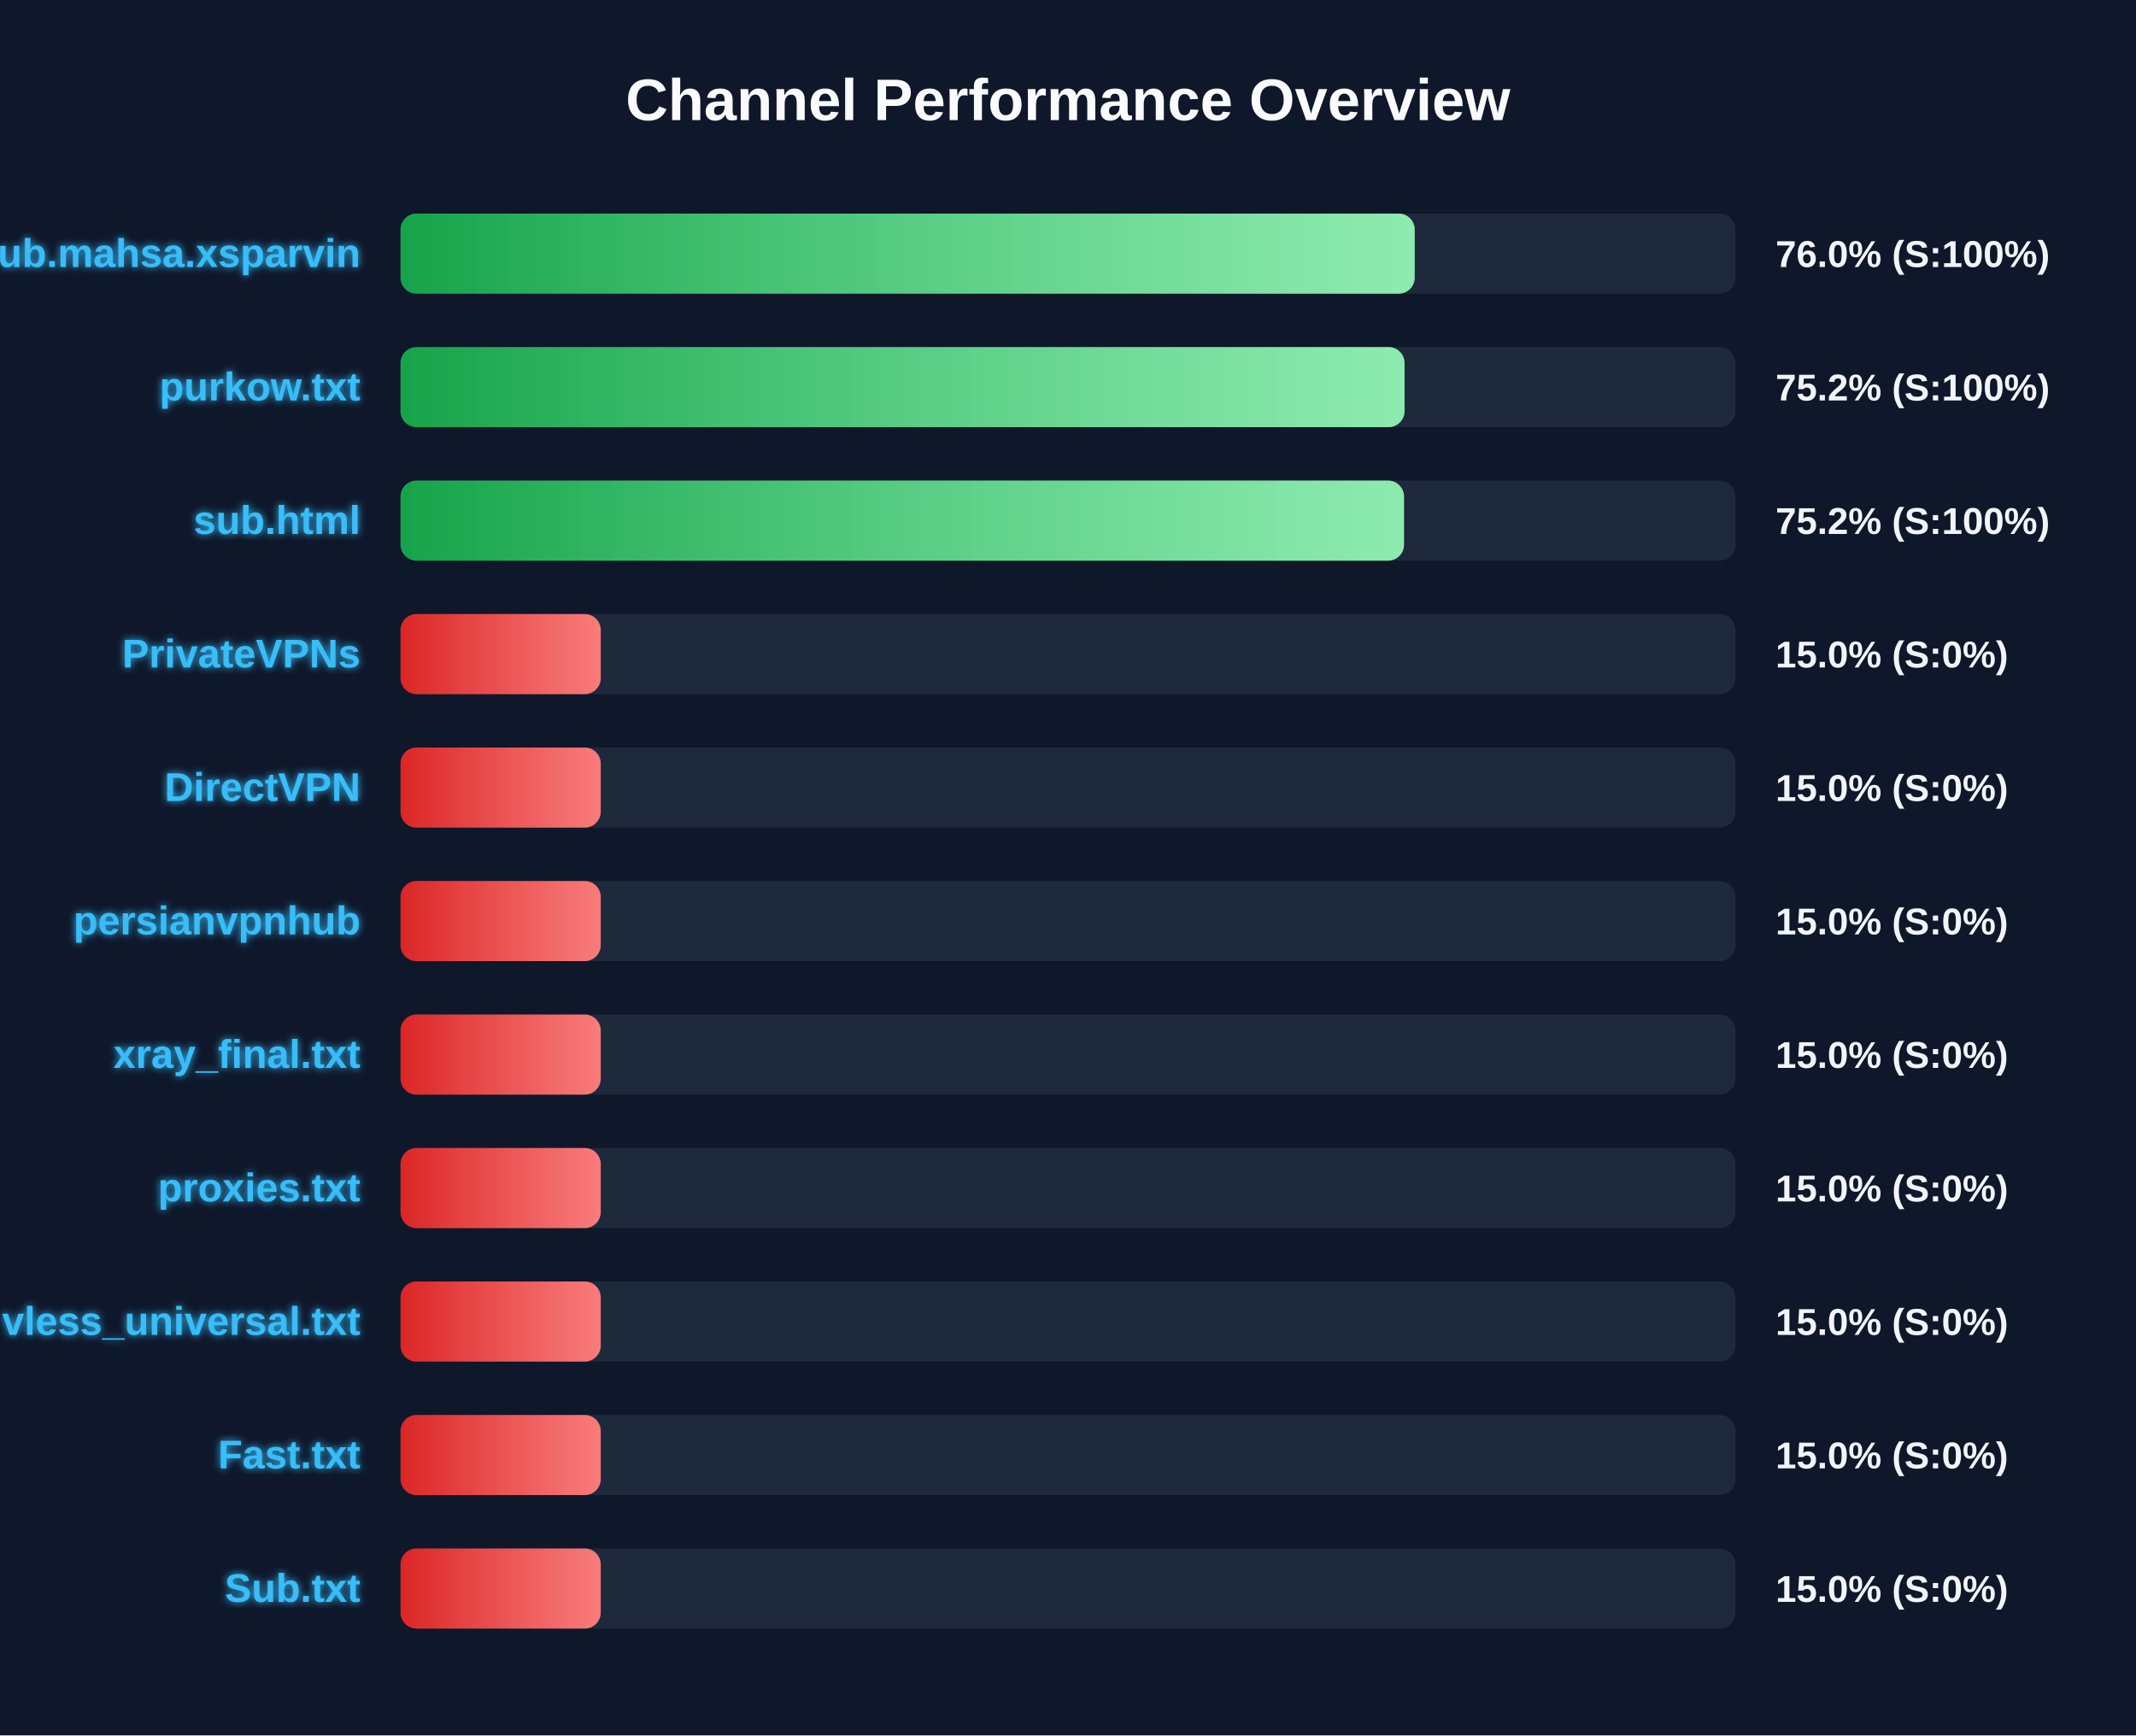
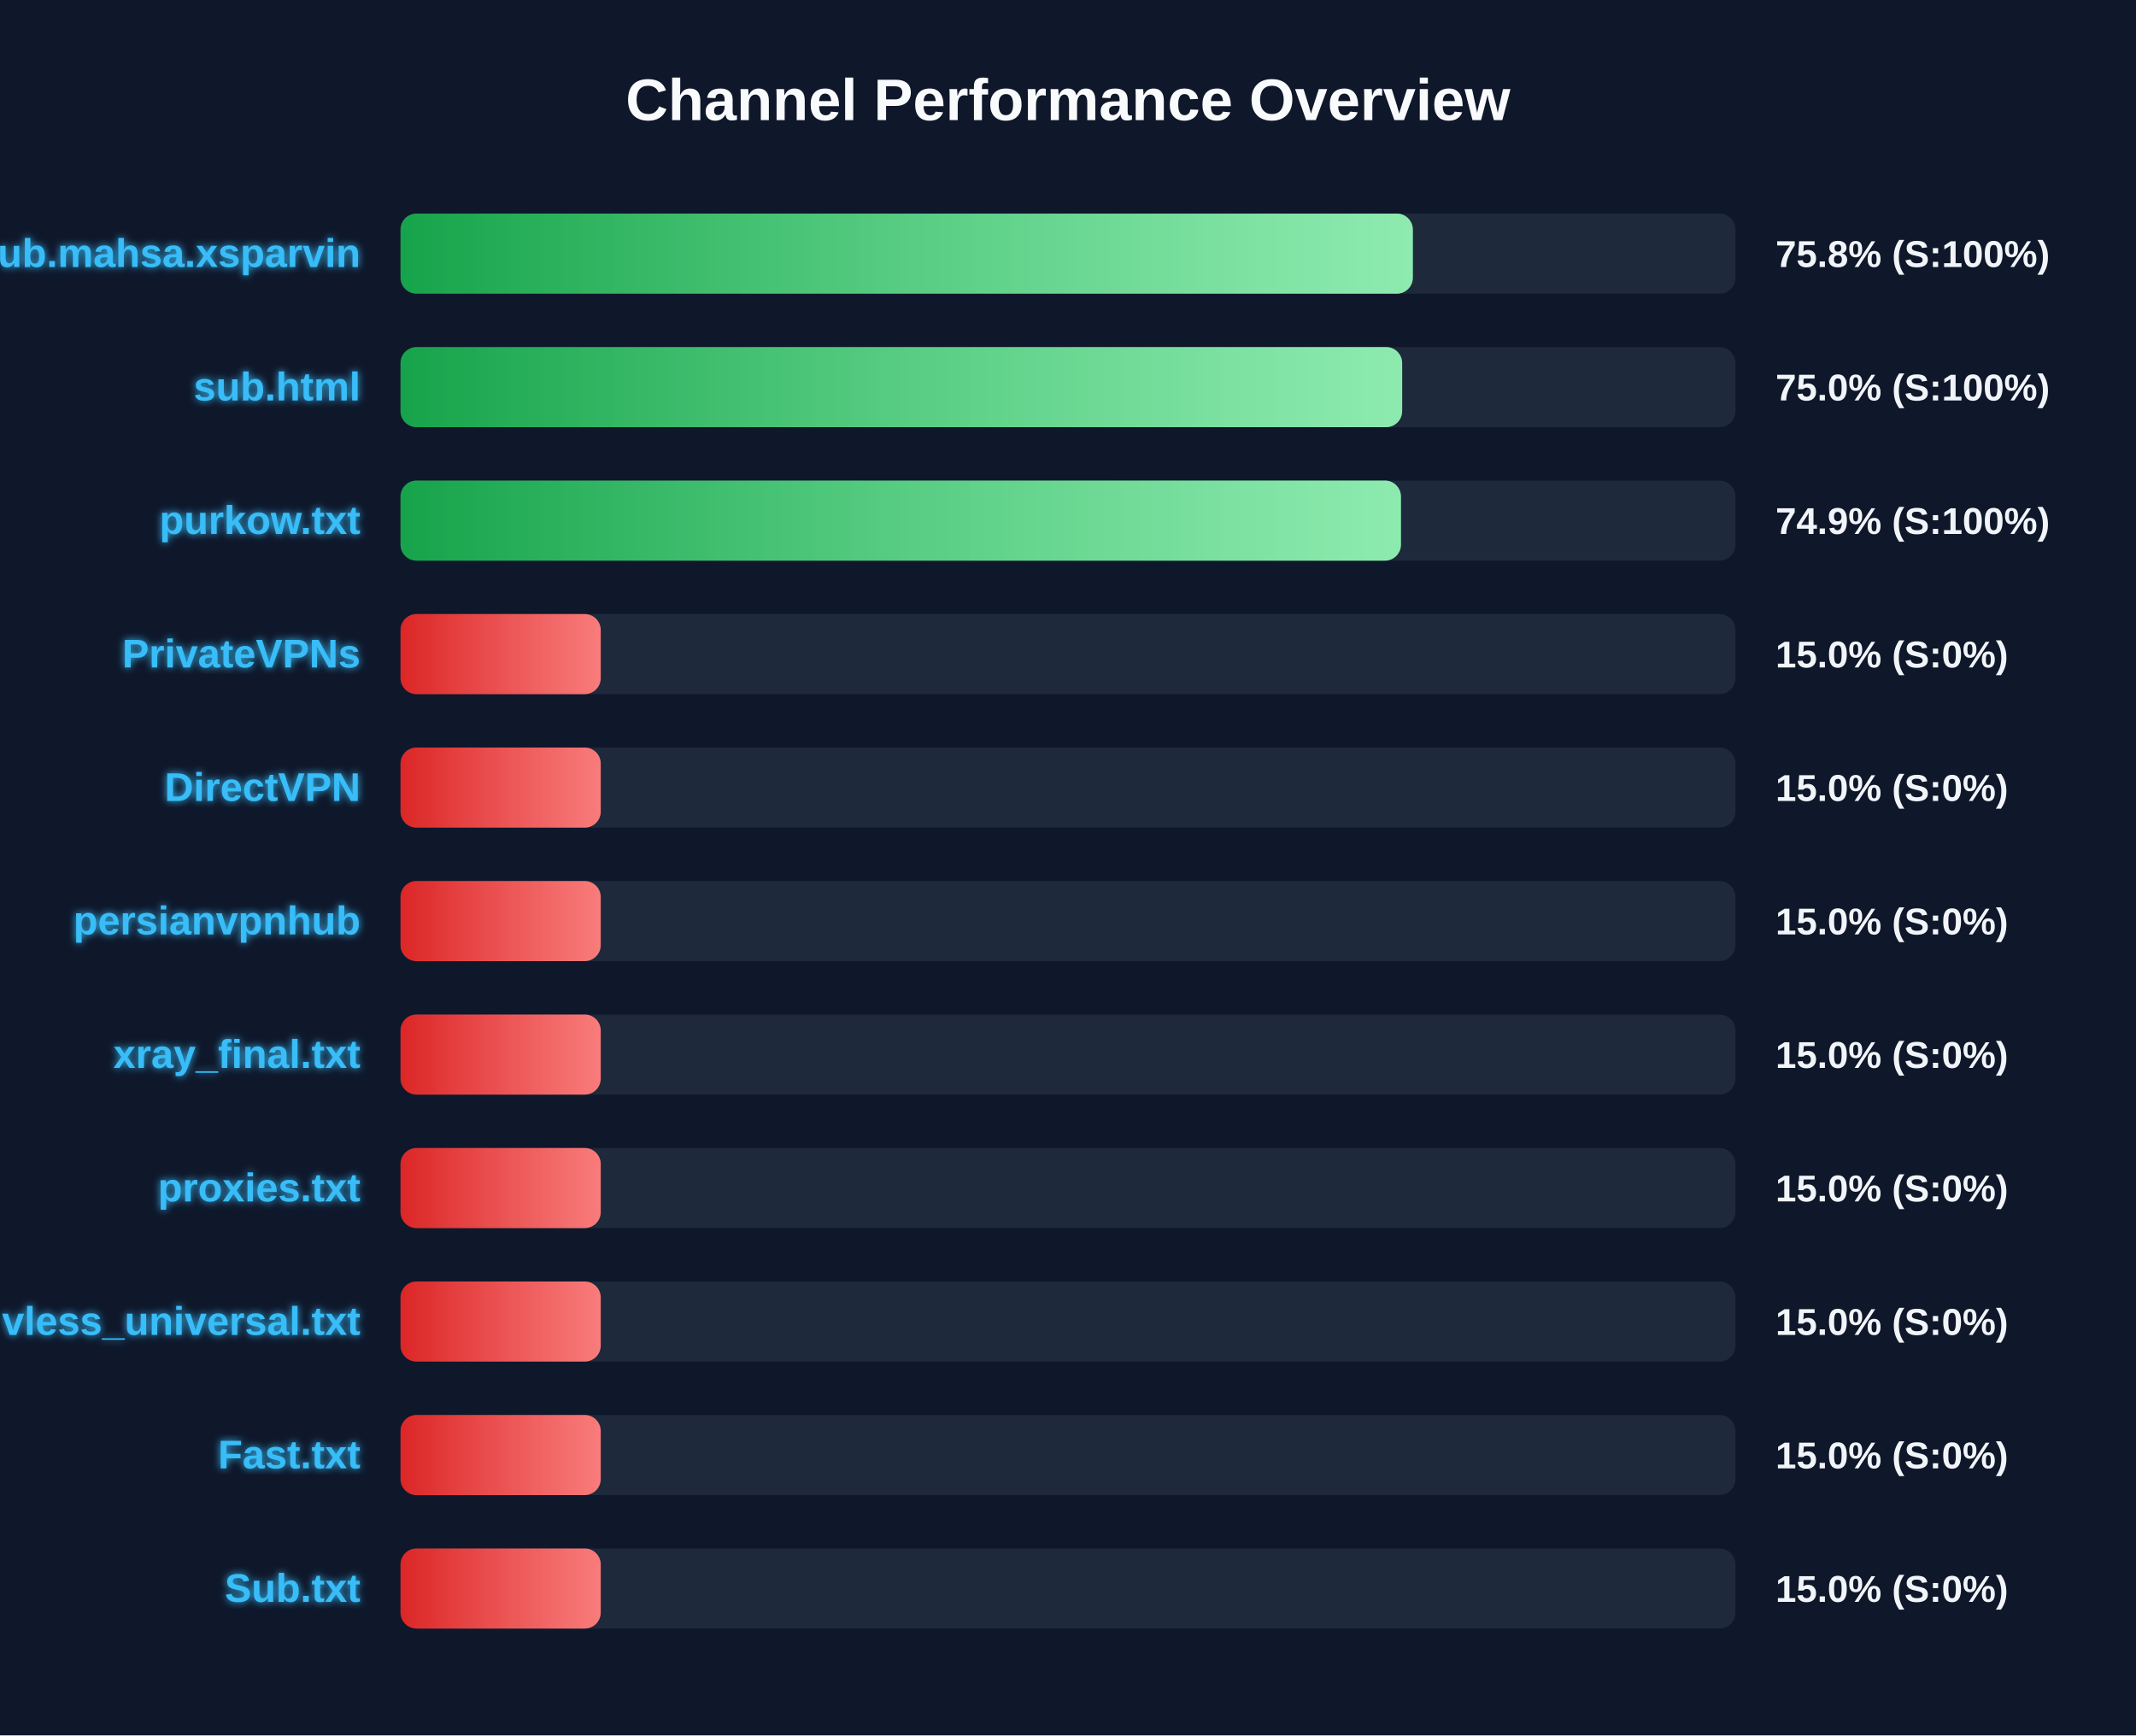
<svg xmlns="http://www.w3.org/2000/svg" width="800" height="650" version="1.1">
  <defs>
    <linearGradient id="grad-green" x1="0%" y1="0%" x2="100%" y2="0%">
      <stop offset="0%" stop-color="#16a34a" />
      <stop offset="100%" stop-color="#4ade80" />
    </linearGradient>
    <linearGradient id="grad-yellow" x1="0%" y1="0%" x2="100%" y2="0%">
      <stop offset="0%" stop-color="#ca8a04" />
      <stop offset="100%" stop-color="#fde047" />
    </linearGradient>
    <linearGradient id="grad-red" x1="0%" y1="0%" x2="100%" y2="0%">
      <stop offset="0%" stop-color="#dc2626" />
      <stop offset="100%" stop-color="#f87171" />
    </linearGradient>
    <linearGradient id="shimmer" x1="0%" y1="0%" x2="100%" y2="0%">
      <stop offset="0%" stop-color="rgba(255,255,255,0)" />
      <stop offset="50%" stop-color="rgba(255,255,255,0.4)" />
      <stop offset="100%" stop-color="rgba(255,255,255,0)" />
    </linearGradient>
    <filter id="glow" x="-20%" y="-20%" width="140%" height="140%">
      <feGaussianBlur stdDeviation="1.5" result="blur" />
      <feComposite in="SourceGraphic" in2="blur" operator="over" />
    </filter>
  </defs>
  <style>
        .bg-rect { fill: #0f172a; }
        .title { font: bold 22px 'Segoe UI', Arial, sans-serif; fill: #f8fafc; }
        .row { font: bold 15px 'Segoe UI', Arial, sans-serif; fill: #38bdf8; filter: url(#glow); }
        .score { font: bold 14px 'Segoe UI', Arial, sans-serif; fill: #f1f5f9; }
        @keyframes shimmer-anim {
            0% { transform: translateX(-100%); }
            100% { transform: translateX(200%); }
        }
        .shimmer-rect {
            animation: shimmer-anim 2.5s infinite linear;
        }
    </style>
  <rect width="100%" height="100%" class="bg-rect" />
  <text x="400" y="45" text-anchor="middle" class="title">Channel Performance Overview</text>
  <rect x="150" y="80" width="500" height="30" fill="#1e293b" rx="6" />
  <clipPath id="clip-0">
-     <rect x="150" y="80" width="379.85" height="30" rx="6" />
+     <rect x="150" y="80" width="379.15" height="30" rx="6" />
  </clipPath>
-   <rect x="150" y="80" width="379.85" height="30" fill="url(#grad-green)" rx="6" />
+   <rect x="150" y="80" width="379.15" height="30" fill="url(#grad-green)" rx="6" />
  <g clip-path="url(#clip-0)">
    <rect x="150" y="80" width="100%" height="30" fill="url(#shimmer)" class="shimmer-rect" />
  </g>
  <text x="135" y="100" text-anchor="end" class="row">Sub.mahsa.xsparvin</text>
-   <text x="665" y="100" text-anchor="start" class="score">76.0% (S:100%)</text>
+   <text x="665" y="100" text-anchor="start" class="score">75.8% (S:100%)</text>
  <rect x="150" y="130" width="500" height="30" fill="#1e293b" rx="6" />
  <clipPath id="clip-1">
-     <rect x="150" y="130" width="376.05" height="30" rx="6" />
+     <rect x="150" y="130" width="375.15" height="30" rx="6" />
  </clipPath>
-   <rect x="150" y="130" width="376.05" height="30" fill="url(#grad-green)" rx="6" />
+   <rect x="150" y="130" width="375.15" height="30" fill="url(#grad-green)" rx="6" />
  <g clip-path="url(#clip-1)">
    <rect x="150" y="130" width="100%" height="30" fill="url(#shimmer)" class="shimmer-rect" />
  </g>
-   <text x="135" y="150" text-anchor="end" class="row">purkow.txt</text>
-   <text x="665" y="150" text-anchor="start" class="score">75.2% (S:100%)</text>
+   <text x="135" y="150" text-anchor="end" class="row">sub.html</text>
+   <text x="665" y="150" text-anchor="start" class="score">75.0% (S:100%)</text>
  <rect x="150" y="180" width="500" height="30" fill="#1e293b" rx="6" />
  <clipPath id="clip-2">
-     <rect x="150" y="180" width="375.85" height="30" rx="6" />
+     <rect x="150" y="180" width="374.7" height="30" rx="6" />
  </clipPath>
-   <rect x="150" y="180" width="375.85" height="30" fill="url(#grad-green)" rx="6" />
+   <rect x="150" y="180" width="374.7" height="30" fill="url(#grad-green)" rx="6" />
  <g clip-path="url(#clip-2)">
    <rect x="150" y="180" width="100%" height="30" fill="url(#shimmer)" class="shimmer-rect" />
  </g>
-   <text x="135" y="200" text-anchor="end" class="row">sub.html</text>
-   <text x="665" y="200" text-anchor="start" class="score">75.2% (S:100%)</text>
+   <text x="135" y="200" text-anchor="end" class="row">purkow.txt</text>
+   <text x="665" y="200" text-anchor="start" class="score">74.9% (S:100%)</text>
  <rect x="150" y="230" width="500" height="30" fill="#1e293b" rx="6" />
  <clipPath id="clip-3">
    <rect x="150" y="230" width="75.0" height="30" rx="6" />
  </clipPath>
  <rect x="150" y="230" width="75.0" height="30" fill="url(#grad-red)" rx="6" />
  <g clip-path="url(#clip-3)">
    <rect x="150" y="230" width="100%" height="30" fill="url(#shimmer)" class="shimmer-rect" />
  </g>
  <text x="135" y="250" text-anchor="end" class="row">PrivateVPNs</text>
  <text x="665" y="250" text-anchor="start" class="score">15.0% (S:0%)</text>
  <rect x="150" y="280" width="500" height="30" fill="#1e293b" rx="6" />
  <clipPath id="clip-4">
    <rect x="150" y="280" width="75.0" height="30" rx="6" />
  </clipPath>
  <rect x="150" y="280" width="75.0" height="30" fill="url(#grad-red)" rx="6" />
  <g clip-path="url(#clip-4)">
    <rect x="150" y="280" width="100%" height="30" fill="url(#shimmer)" class="shimmer-rect" />
  </g>
  <text x="135" y="300" text-anchor="end" class="row">DirectVPN</text>
  <text x="665" y="300" text-anchor="start" class="score">15.0% (S:0%)</text>
  <rect x="150" y="330" width="500" height="30" fill="#1e293b" rx="6" />
  <clipPath id="clip-5">
    <rect x="150" y="330" width="75.0" height="30" rx="6" />
  </clipPath>
  <rect x="150" y="330" width="75.0" height="30" fill="url(#grad-red)" rx="6" />
  <g clip-path="url(#clip-5)">
    <rect x="150" y="330" width="100%" height="30" fill="url(#shimmer)" class="shimmer-rect" />
  </g>
  <text x="135" y="350" text-anchor="end" class="row">persianvpnhub</text>
  <text x="665" y="350" text-anchor="start" class="score">15.0% (S:0%)</text>
  <rect x="150" y="380" width="500" height="30" fill="#1e293b" rx="6" />
  <clipPath id="clip-6">
    <rect x="150" y="380" width="75.0" height="30" rx="6" />
  </clipPath>
  <rect x="150" y="380" width="75.0" height="30" fill="url(#grad-red)" rx="6" />
  <g clip-path="url(#clip-6)">
    <rect x="150" y="380" width="100%" height="30" fill="url(#shimmer)" class="shimmer-rect" />
  </g>
  <text x="135" y="400" text-anchor="end" class="row">xray_final.txt</text>
  <text x="665" y="400" text-anchor="start" class="score">15.0% (S:0%)</text>
  <rect x="150" y="430" width="500" height="30" fill="#1e293b" rx="6" />
  <clipPath id="clip-7">
    <rect x="150" y="430" width="75.0" height="30" rx="6" />
  </clipPath>
  <rect x="150" y="430" width="75.0" height="30" fill="url(#grad-red)" rx="6" />
  <g clip-path="url(#clip-7)">
    <rect x="150" y="430" width="100%" height="30" fill="url(#shimmer)" class="shimmer-rect" />
  </g>
  <text x="135" y="450" text-anchor="end" class="row">proxies.txt</text>
  <text x="665" y="450" text-anchor="start" class="score">15.0% (S:0%)</text>
  <rect x="150" y="480" width="500" height="30" fill="#1e293b" rx="6" />
  <clipPath id="clip-8">
    <rect x="150" y="480" width="75.0" height="30" rx="6" />
  </clipPath>
  <rect x="150" y="480" width="75.0" height="30" fill="url(#grad-red)" rx="6" />
  <g clip-path="url(#clip-8)">
    <rect x="150" y="480" width="100%" height="30" fill="url(#shimmer)" class="shimmer-rect" />
  </g>
  <text x="135" y="500" text-anchor="end" class="row">vless_universal.txt</text>
  <text x="665" y="500" text-anchor="start" class="score">15.0% (S:0%)</text>
  <rect x="150" y="530" width="500" height="30" fill="#1e293b" rx="6" />
  <clipPath id="clip-9">
    <rect x="150" y="530" width="75.0" height="30" rx="6" />
  </clipPath>
  <rect x="150" y="530" width="75.0" height="30" fill="url(#grad-red)" rx="6" />
  <g clip-path="url(#clip-9)">
    <rect x="150" y="530" width="100%" height="30" fill="url(#shimmer)" class="shimmer-rect" />
  </g>
  <text x="135" y="550" text-anchor="end" class="row">Fast.txt</text>
  <text x="665" y="550" text-anchor="start" class="score">15.0% (S:0%)</text>
  <rect x="150" y="580" width="500" height="30" fill="#1e293b" rx="6" />
  <clipPath id="clip-10">
    <rect x="150" y="580" width="75.0" height="30" rx="6" />
  </clipPath>
  <rect x="150" y="580" width="75.0" height="30" fill="url(#grad-red)" rx="6" />
  <g clip-path="url(#clip-10)">
    <rect x="150" y="580" width="100%" height="30" fill="url(#shimmer)" class="shimmer-rect" />
  </g>
  <text x="135" y="600" text-anchor="end" class="row">Sub.txt</text>
  <text x="665" y="600" text-anchor="start" class="score">15.0% (S:0%)</text>
</svg>
